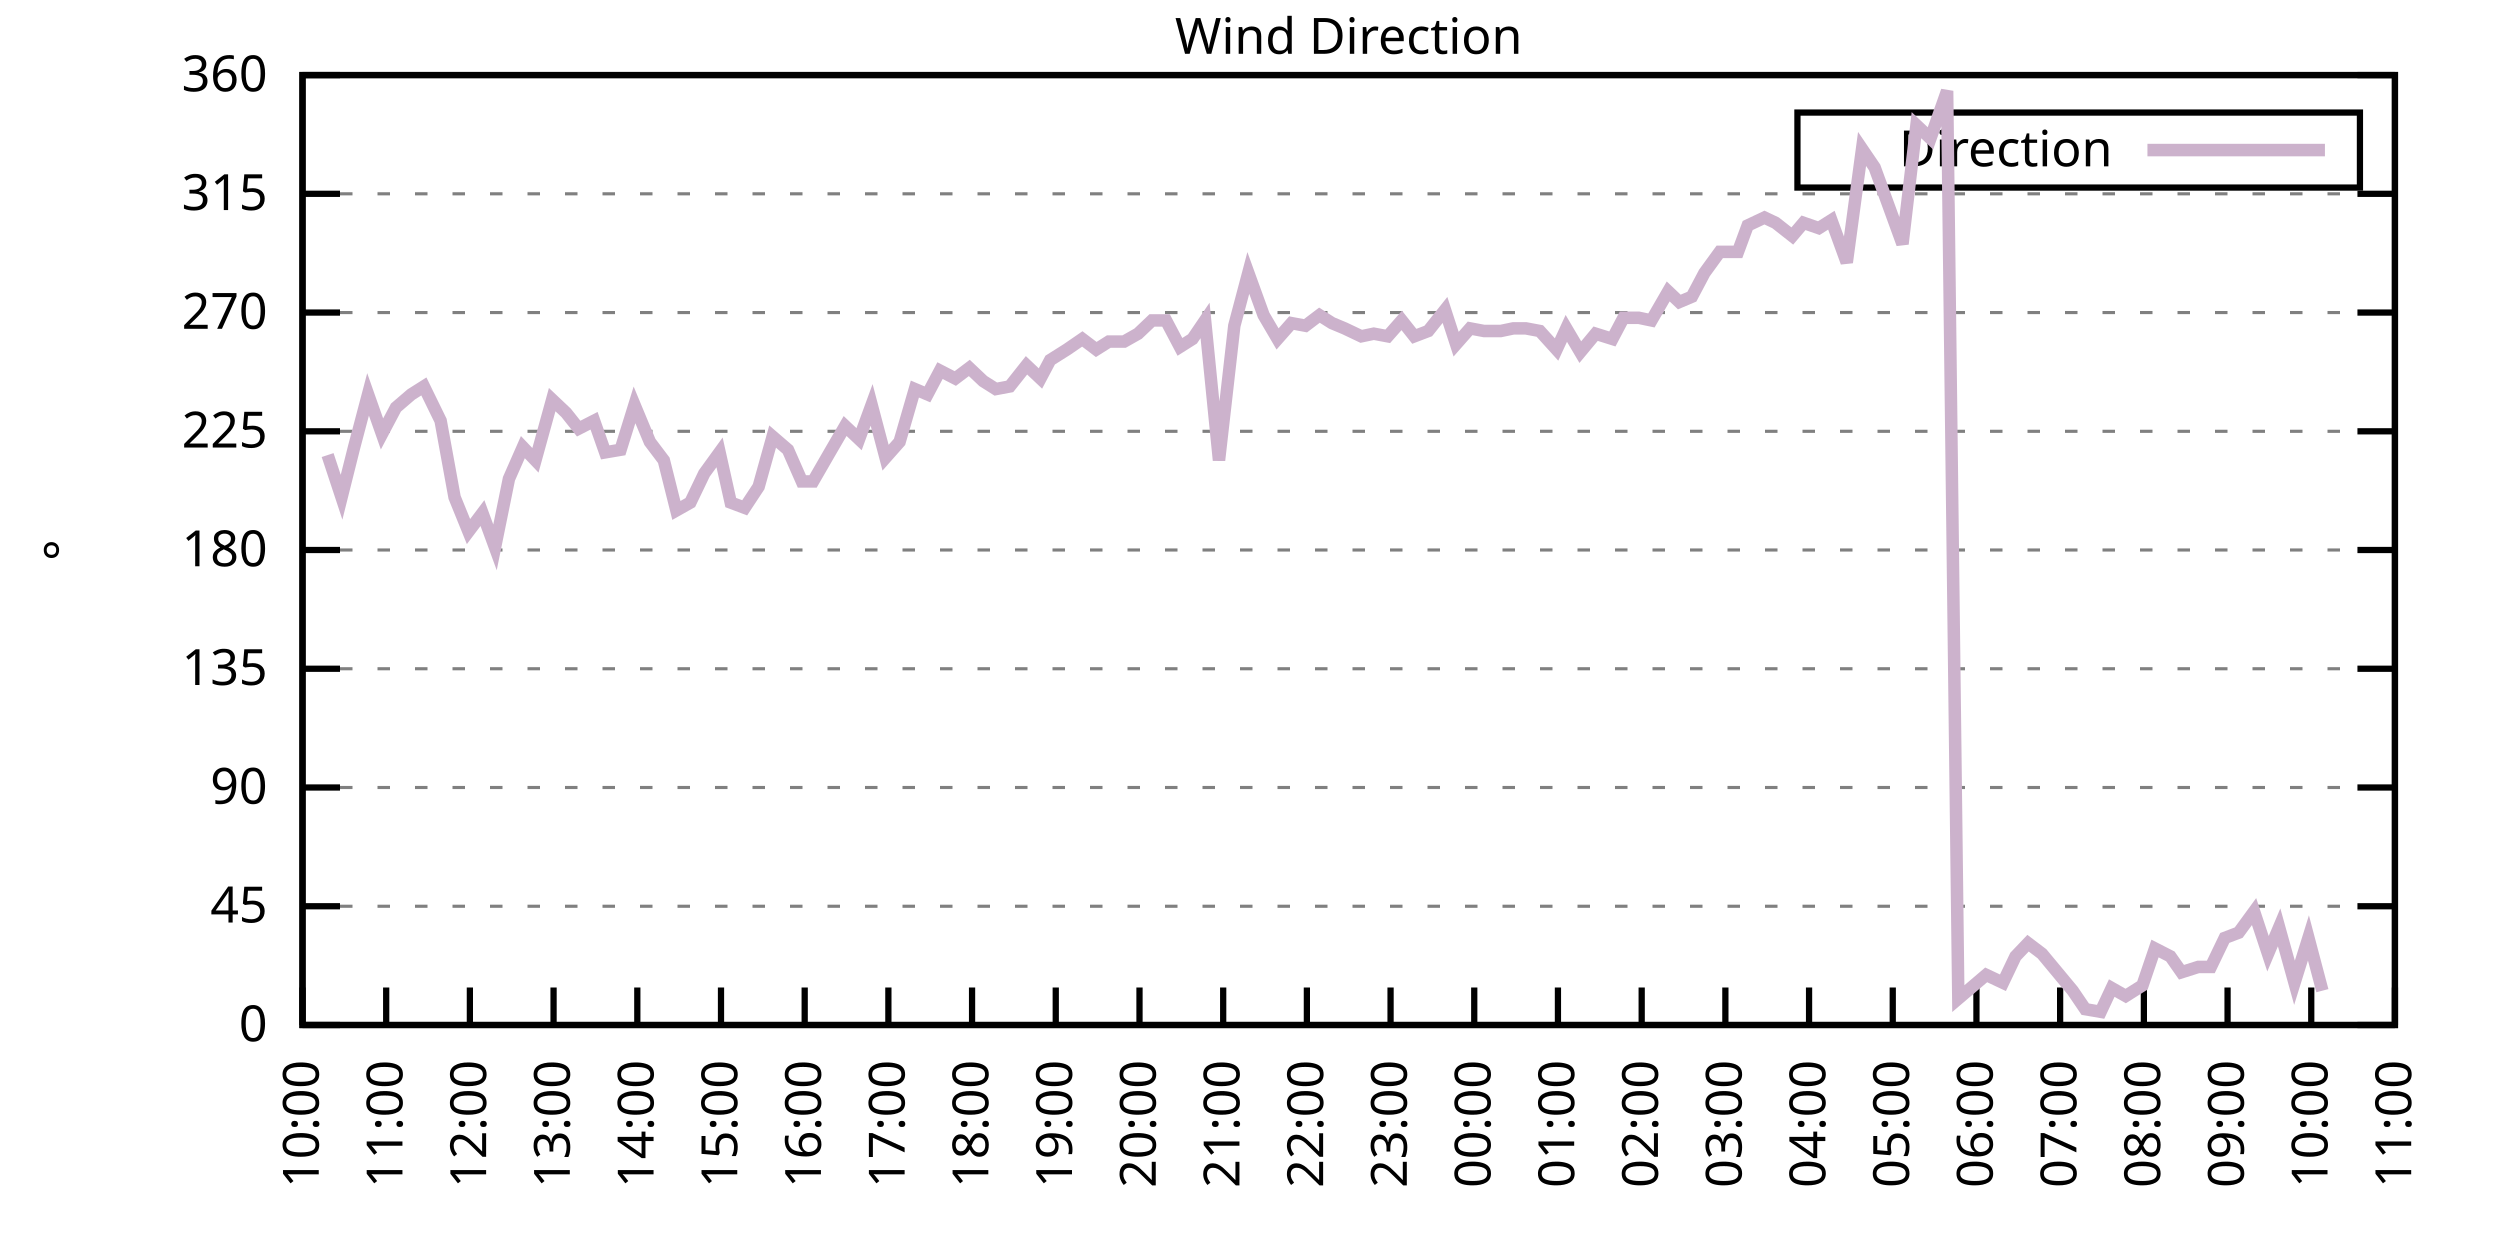
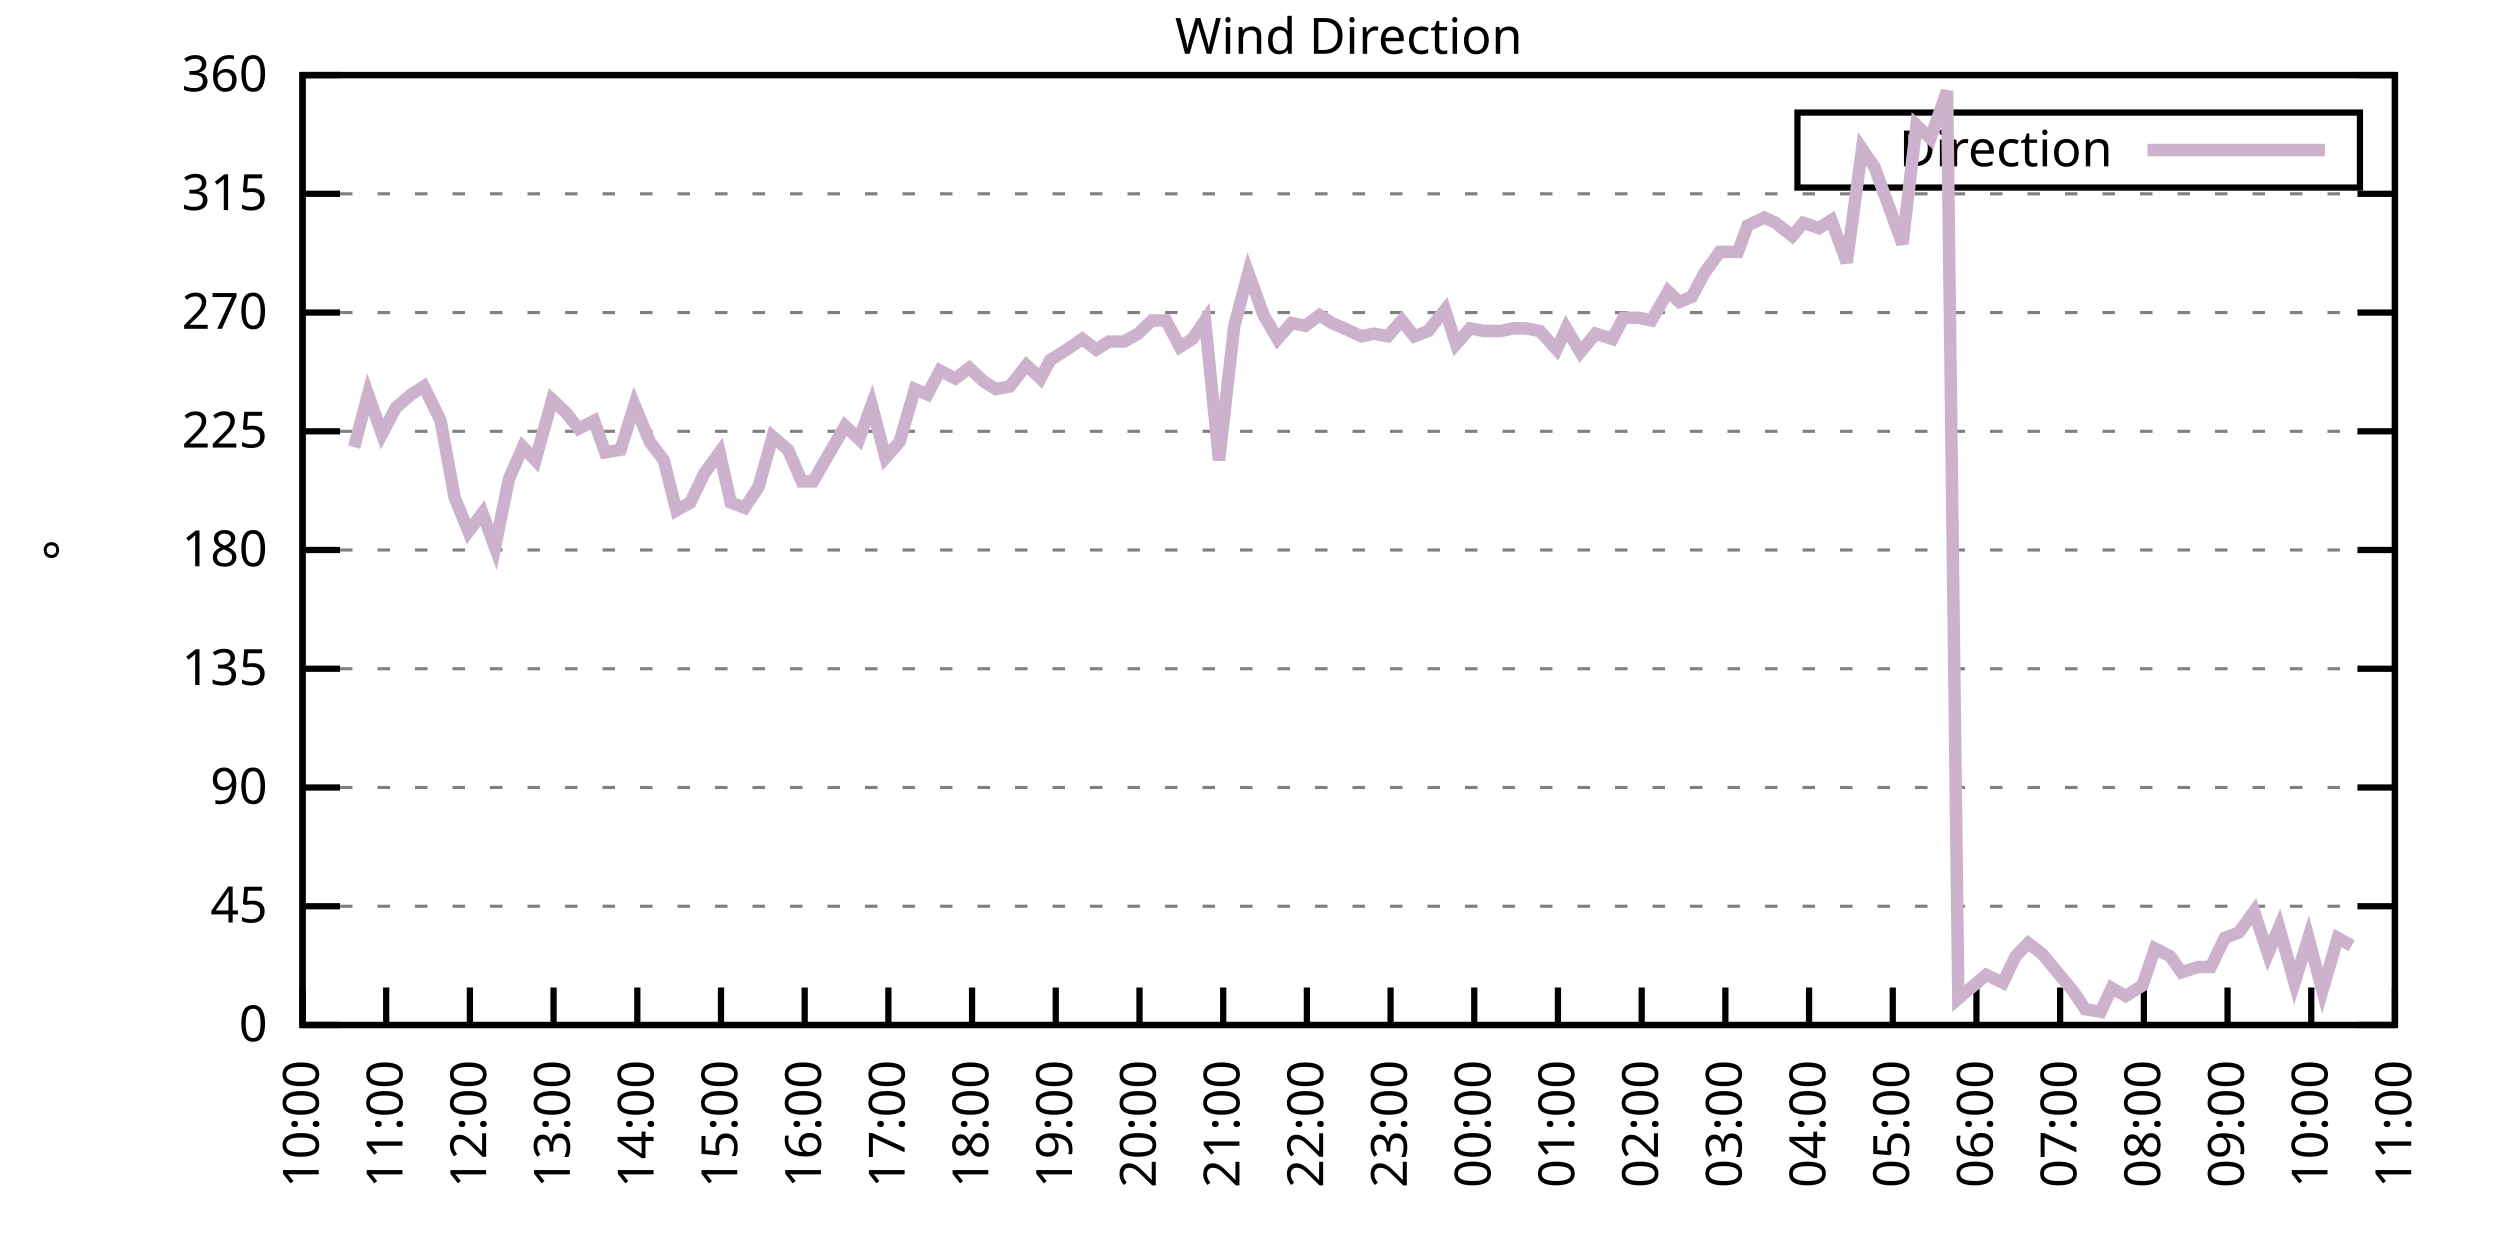
<svg xmlns="http://www.w3.org/2000/svg" xmlns:xlink="http://www.w3.org/1999/xlink" width="400" height="200" viewBox="0 0 400 200">
  <g id="gnuplot_canvas">
    <rect x="0" y="0" width="400" height="200" fill="none" />
    <defs>
      <circle id="gpDot" r="0.5" stroke-width="0.5" stroke="currentColor" />
      <path id="gpPt0" stroke-width="0.333" stroke="currentColor" d="M-1,0 h2 M0,-1 v2" />
      <path id="gpPt1" stroke-width="0.333" stroke="currentColor" d="M-1,-1 L1,1 M1,-1 L-1,1" />
      <path id="gpPt2" stroke-width="0.333" stroke="currentColor" d="M-1,0 L1,0 M0,-1 L0,1 M-1,-1 L1,1 M-1,1 L1,-1" />
      <rect id="gpPt3" stroke-width="0.333" stroke="currentColor" x="-1" y="-1" width="2" height="2" />
      <rect id="gpPt4" stroke-width="0.333" stroke="currentColor" fill="currentColor" x="-1" y="-1" width="2" height="2" />
      <circle id="gpPt5" stroke-width="0.333" stroke="currentColor" cx="0" cy="0" r="1" />
      <use xlink:href="#gpPt5" id="gpPt6" fill="currentColor" stroke="none" />
      <path id="gpPt7" stroke-width="0.333" stroke="currentColor" d="M0,-1.33 L-1.33,0.67 L1.33,0.67 z" />
      <use xlink:href="#gpPt7" id="gpPt8" fill="currentColor" stroke="none" />
      <use xlink:href="#gpPt7" id="gpPt9" stroke="currentColor" transform="rotate(180)" />
      <use xlink:href="#gpPt9" id="gpPt10" fill="currentColor" stroke="none" />
      <use xlink:href="#gpPt3" id="gpPt11" stroke="currentColor" transform="rotate(45)" />
      <use xlink:href="#gpPt11" id="gpPt12" fill="currentColor" stroke="none" />
      <path id="gpPt13" stroke-width="0.333" stroke="currentColor" d="M0,1.330 L1.265,0.411 L0.782,-1.067 L-0.782,-1.076 L-1.265,0.411 z" />
      <use xlink:href="#gpPt13" id="gpPt14" fill="currentColor" stroke="none" />
      <filter id="textbox" filterUnits="objectBoundingBox" x="0" y="0" height="1" width="1">
        <feFlood flood-color="white" flood-opacity="1" result="bgnd" />
        <feComposite in="SourceGraphic" in2="bgnd" operator="atop" />
      </filter>
      <filter id="greybox" filterUnits="objectBoundingBox" x="0" y="0" height="1" width="1">
        <feFlood flood-color="lightgrey" flood-opacity="1" result="grey" />
        <feComposite in="SourceGraphic" in2="grey" operator="atop" />
      </filter>
    </defs>
    <g fill="none" color="white" stroke="currentColor" stroke-width="1.00" stroke-linecap="butt" stroke-linejoin="miter">
</g>
    <g fill="none" color="black" stroke="currentColor" stroke-width="1.00" stroke-linecap="butt" stroke-linejoin="miter">
      <g stroke="none" shape-rendering="crispEdges">
        <polygon fill="rgb(255, 255, 255)" points="48.40,164.00 383.18,164.00 383.18,12.02 48.40,12.02 " />
      </g>
    </g>
    <g fill="none" color="black" stroke="currentColor" stroke-width="1.00" stroke-linecap="butt" stroke-linejoin="miter">
</g>
    <g fill="none" color="black" stroke="black" stroke-width="0.50" stroke-linecap="butt" stroke-linejoin="miter">
</g>
    <g fill="none" color="gray" stroke="currentColor" stroke-width="0.50" stroke-linecap="butt" stroke-linejoin="miter">
      <path stroke="gray" stroke-dasharray="2,4" class="gridline" d="M48.40,164.00 L383.19,164.00  " />
    </g>
    <g fill="none" color="gray" stroke="gray" stroke-width="1.00" stroke-linecap="butt" stroke-linejoin="miter">
</g>
    <g fill="none" color="black" stroke="currentColor" stroke-width="1.00" stroke-linecap="butt" stroke-linejoin="miter">
      <path stroke="black" d="M48.40,164.00 L54.40,164.00 M383.19,164.00 L377.19,164.00  " />
      <g transform="translate(42.80,166.60)" stroke="none" fill="black" font-family="Sans" font-size="8.00" text-anchor="end">
        <text>
          <tspan font-family="Sans"> 0</tspan>
        </text>
      </g>
    </g>
    <g fill="none" color="black" stroke="currentColor" stroke-width="1.00" stroke-linecap="butt" stroke-linejoin="miter">
</g>
    <g fill="none" color="black" stroke="black" stroke-width="0.50" stroke-linecap="butt" stroke-linejoin="miter">
</g>
    <g fill="none" color="gray" stroke="currentColor" stroke-width="0.50" stroke-linecap="butt" stroke-linejoin="miter">
      <path stroke="gray" stroke-dasharray="2,4" class="gridline" d="M48.40,145.00 L383.19,145.00  " />
    </g>
    <g fill="none" color="gray" stroke="gray" stroke-width="1.00" stroke-linecap="butt" stroke-linejoin="miter">
</g>
    <g fill="none" color="black" stroke="currentColor" stroke-width="1.00" stroke-linecap="butt" stroke-linejoin="miter">
      <path stroke="black" d="M48.40,145.00 L54.40,145.00 M383.19,145.00 L377.19,145.00  " />
      <g transform="translate(42.80,147.60)" stroke="none" fill="black" font-family="Sans" font-size="8.00" text-anchor="end">
        <text>
          <tspan font-family="Sans"> 45</tspan>
        </text>
      </g>
    </g>
    <g fill="none" color="black" stroke="currentColor" stroke-width="1.00" stroke-linecap="butt" stroke-linejoin="miter">
</g>
    <g fill="none" color="black" stroke="black" stroke-width="0.50" stroke-linecap="butt" stroke-linejoin="miter">
</g>
    <g fill="none" color="gray" stroke="currentColor" stroke-width="0.50" stroke-linecap="butt" stroke-linejoin="miter">
      <path stroke="gray" stroke-dasharray="2,4" class="gridline" d="M48.40,126.00 L383.19,126.00  " />
    </g>
    <g fill="none" color="gray" stroke="gray" stroke-width="1.00" stroke-linecap="butt" stroke-linejoin="miter">
</g>
    <g fill="none" color="black" stroke="currentColor" stroke-width="1.00" stroke-linecap="butt" stroke-linejoin="miter">
      <path stroke="black" d="M48.40,126.00 L54.40,126.00 M383.19,126.00 L377.19,126.00  " />
      <g transform="translate(42.80,128.60)" stroke="none" fill="black" font-family="Sans" font-size="8.00" text-anchor="end">
        <text>
          <tspan font-family="Sans"> 90</tspan>
        </text>
      </g>
    </g>
    <g fill="none" color="black" stroke="currentColor" stroke-width="1.00" stroke-linecap="butt" stroke-linejoin="miter">
</g>
    <g fill="none" color="black" stroke="black" stroke-width="0.50" stroke-linecap="butt" stroke-linejoin="miter">
</g>
    <g fill="none" color="gray" stroke="currentColor" stroke-width="0.50" stroke-linecap="butt" stroke-linejoin="miter">
      <path stroke="gray" stroke-dasharray="2,4" class="gridline" d="M48.40,107.00 L383.19,107.00  " />
    </g>
    <g fill="none" color="gray" stroke="gray" stroke-width="1.00" stroke-linecap="butt" stroke-linejoin="miter">
</g>
    <g fill="none" color="black" stroke="currentColor" stroke-width="1.00" stroke-linecap="butt" stroke-linejoin="miter">
      <path stroke="black" d="M48.40,107.00 L54.40,107.00 M383.19,107.00 L377.19,107.00  " />
      <g transform="translate(42.80,109.60)" stroke="none" fill="black" font-family="Sans" font-size="8.00" text-anchor="end">
        <text>
          <tspan font-family="Sans"> 135</tspan>
        </text>
      </g>
    </g>
    <g fill="none" color="black" stroke="currentColor" stroke-width="1.00" stroke-linecap="butt" stroke-linejoin="miter">
</g>
    <g fill="none" color="black" stroke="black" stroke-width="0.50" stroke-linecap="butt" stroke-linejoin="miter">
</g>
    <g fill="none" color="gray" stroke="currentColor" stroke-width="0.50" stroke-linecap="butt" stroke-linejoin="miter">
      <path stroke="gray" stroke-dasharray="2,4" class="gridline" d="M48.40,88.00 L383.19,88.00  " />
    </g>
    <g fill="none" color="gray" stroke="gray" stroke-width="1.00" stroke-linecap="butt" stroke-linejoin="miter">
</g>
    <g fill="none" color="black" stroke="currentColor" stroke-width="1.00" stroke-linecap="butt" stroke-linejoin="miter">
      <path stroke="black" d="M48.40,88.00 L54.40,88.00 M383.19,88.00 L377.19,88.00  " />
      <g transform="translate(42.80,90.60)" stroke="none" fill="black" font-family="Sans" font-size="8.00" text-anchor="end">
        <text>
          <tspan font-family="Sans"> 180</tspan>
        </text>
      </g>
    </g>
    <g fill="none" color="black" stroke="currentColor" stroke-width="1.00" stroke-linecap="butt" stroke-linejoin="miter">
</g>
    <g fill="none" color="black" stroke="black" stroke-width="0.50" stroke-linecap="butt" stroke-linejoin="miter">
</g>
    <g fill="none" color="gray" stroke="currentColor" stroke-width="0.50" stroke-linecap="butt" stroke-linejoin="miter">
      <path stroke="gray" stroke-dasharray="2,4" class="gridline" d="M48.40,69.01 L383.19,69.01  " />
    </g>
    <g fill="none" color="gray" stroke="gray" stroke-width="1.00" stroke-linecap="butt" stroke-linejoin="miter">
</g>
    <g fill="none" color="black" stroke="currentColor" stroke-width="1.00" stroke-linecap="butt" stroke-linejoin="miter">
      <path stroke="black" d="M48.40,69.01 L54.40,69.01 M383.19,69.01 L377.19,69.01  " />
      <g transform="translate(42.80,71.61)" stroke="none" fill="black" font-family="Sans" font-size="8.00" text-anchor="end">
        <text>
          <tspan font-family="Sans"> 225</tspan>
        </text>
      </g>
    </g>
    <g fill="none" color="black" stroke="currentColor" stroke-width="1.00" stroke-linecap="butt" stroke-linejoin="miter">
</g>
    <g fill="none" color="black" stroke="black" stroke-width="0.50" stroke-linecap="butt" stroke-linejoin="miter">
</g>
    <g fill="none" color="gray" stroke="currentColor" stroke-width="0.50" stroke-linecap="butt" stroke-linejoin="miter">
      <path stroke="gray" stroke-dasharray="2,4" class="gridline" d="M48.40,50.01 L383.19,50.01  " />
    </g>
    <g fill="none" color="gray" stroke="gray" stroke-width="1.00" stroke-linecap="butt" stroke-linejoin="miter">
</g>
    <g fill="none" color="black" stroke="currentColor" stroke-width="1.00" stroke-linecap="butt" stroke-linejoin="miter">
      <path stroke="black" d="M48.40,50.01 L54.40,50.01 M383.19,50.01 L377.19,50.01  " />
      <g transform="translate(42.80,52.61)" stroke="none" fill="black" font-family="Sans" font-size="8.00" text-anchor="end">
        <text>
          <tspan font-family="Sans"> 270</tspan>
        </text>
      </g>
    </g>
    <g fill="none" color="black" stroke="currentColor" stroke-width="1.00" stroke-linecap="butt" stroke-linejoin="miter">
</g>
    <g fill="none" color="black" stroke="black" stroke-width="0.50" stroke-linecap="butt" stroke-linejoin="miter">
</g>
    <g fill="none" color="gray" stroke="currentColor" stroke-width="0.50" stroke-linecap="butt" stroke-linejoin="miter">
      <path stroke="gray" stroke-dasharray="2,4" class="gridline" d="M48.40,31.01 L383.19,31.01  " />
    </g>
    <g fill="none" color="gray" stroke="gray" stroke-width="1.00" stroke-linecap="butt" stroke-linejoin="miter">
</g>
    <g fill="none" color="black" stroke="currentColor" stroke-width="1.00" stroke-linecap="butt" stroke-linejoin="miter">
      <path stroke="black" d="M48.40,31.01 L54.40,31.01 M383.19,31.01 L377.19,31.01  " />
      <g transform="translate(42.80,33.61)" stroke="none" fill="black" font-family="Sans" font-size="8.00" text-anchor="end">
        <text>
          <tspan font-family="Sans"> 315</tspan>
        </text>
      </g>
    </g>
    <g fill="none" color="black" stroke="currentColor" stroke-width="1.00" stroke-linecap="butt" stroke-linejoin="miter">
</g>
    <g fill="none" color="black" stroke="black" stroke-width="0.50" stroke-linecap="butt" stroke-linejoin="miter">
</g>
    <g fill="none" color="gray" stroke="currentColor" stroke-width="0.50" stroke-linecap="butt" stroke-linejoin="miter">
      <path stroke="gray" stroke-dasharray="2,4" class="gridline" d="M48.40,12.01 L383.19,12.01  " />
    </g>
    <g fill="none" color="gray" stroke="gray" stroke-width="1.00" stroke-linecap="butt" stroke-linejoin="miter">
</g>
    <g fill="none" color="black" stroke="currentColor" stroke-width="1.00" stroke-linecap="butt" stroke-linejoin="miter">
      <path stroke="black" d="M48.40,12.01 L54.40,12.01 M383.19,12.01 L377.19,12.01  " />
      <g transform="translate(42.80,14.61)" stroke="none" fill="black" font-family="Sans" font-size="8.00" text-anchor="end">
        <text>
          <tspan font-family="Sans"> 360</tspan>
        </text>
      </g>
    </g>
    <g fill="none" color="black" stroke="currentColor" stroke-width="1.00" stroke-linecap="butt" stroke-linejoin="miter">
      <path stroke="black" d="M48.40,164.00 L48.40,158.00  " />
      <g transform="translate(51.00,169.60) rotate(270.00)" stroke="none" fill="black" font-family="Sans" font-size="8.00" text-anchor="end">
        <text>
          <tspan font-family="Sans">10:00</tspan>
        </text>
      </g>
    </g>
    <g fill="none" color="black" stroke="currentColor" stroke-width="1.00" stroke-linecap="butt" stroke-linejoin="miter">
      <path stroke="black" d="M61.79,164.00 L61.79,158.00  " />
      <g transform="translate(64.39,169.60) rotate(270.00)" stroke="none" fill="black" font-family="Sans" font-size="8.00" text-anchor="end">
        <text>
          <tspan font-family="Sans">11:00</tspan>
        </text>
      </g>
    </g>
    <g fill="none" color="black" stroke="currentColor" stroke-width="1.00" stroke-linecap="butt" stroke-linejoin="miter">
      <path stroke="black" d="M75.18,164.00 L75.18,158.00  " />
      <g transform="translate(77.78,169.60) rotate(270.00)" stroke="none" fill="black" font-family="Sans" font-size="8.00" text-anchor="end">
        <text>
          <tspan font-family="Sans">12:00</tspan>
        </text>
      </g>
    </g>
    <g fill="none" color="black" stroke="currentColor" stroke-width="1.00" stroke-linecap="butt" stroke-linejoin="miter">
      <path stroke="black" d="M88.57,164.00 L88.57,158.00  " />
      <g transform="translate(91.17,169.60) rotate(270.00)" stroke="none" fill="black" font-family="Sans" font-size="8.00" text-anchor="end">
        <text>
          <tspan font-family="Sans">13:00</tspan>
        </text>
      </g>
    </g>
    <g fill="none" color="black" stroke="currentColor" stroke-width="1.00" stroke-linecap="butt" stroke-linejoin="miter">
      <path stroke="black" d="M101.97,164.00 L101.97,158.00  " />
      <g transform="translate(104.57,169.60) rotate(270.00)" stroke="none" fill="black" font-family="Sans" font-size="8.00" text-anchor="end">
        <text>
          <tspan font-family="Sans">14:00</tspan>
        </text>
      </g>
    </g>
    <g fill="none" color="black" stroke="currentColor" stroke-width="1.00" stroke-linecap="butt" stroke-linejoin="miter">
      <path stroke="black" d="M115.36,164.00 L115.36,158.00  " />
      <g transform="translate(117.96,169.60) rotate(270.00)" stroke="none" fill="black" font-family="Sans" font-size="8.00" text-anchor="end">
        <text>
          <tspan font-family="Sans">15:00</tspan>
        </text>
      </g>
    </g>
    <g fill="none" color="black" stroke="currentColor" stroke-width="1.00" stroke-linecap="butt" stroke-linejoin="miter">
      <path stroke="black" d="M128.75,164.00 L128.75,158.00  " />
      <g transform="translate(131.35,169.60) rotate(270.00)" stroke="none" fill="black" font-family="Sans" font-size="8.00" text-anchor="end">
        <text>
          <tspan font-family="Sans">16:00</tspan>
        </text>
      </g>
    </g>
    <g fill="none" color="black" stroke="currentColor" stroke-width="1.00" stroke-linecap="butt" stroke-linejoin="miter">
      <path stroke="black" d="M142.14,164.00 L142.14,158.00  " />
      <g transform="translate(144.74,169.60) rotate(270.00)" stroke="none" fill="black" font-family="Sans" font-size="8.00" text-anchor="end">
        <text>
          <tspan font-family="Sans">17:00</tspan>
        </text>
      </g>
    </g>
    <g fill="none" color="black" stroke="currentColor" stroke-width="1.00" stroke-linecap="butt" stroke-linejoin="miter">
      <path stroke="black" d="M155.53,164.00 L155.53,158.00  " />
      <g transform="translate(158.13,169.60) rotate(270.00)" stroke="none" fill="black" font-family="Sans" font-size="8.00" text-anchor="end">
        <text>
          <tspan font-family="Sans">18:00</tspan>
        </text>
      </g>
    </g>
    <g fill="none" color="black" stroke="currentColor" stroke-width="1.00" stroke-linecap="butt" stroke-linejoin="miter">
      <path stroke="black" d="M168.92,164.00 L168.92,158.00  " />
      <g transform="translate(171.52,169.60) rotate(270.00)" stroke="none" fill="black" font-family="Sans" font-size="8.00" text-anchor="end">
        <text>
          <tspan font-family="Sans">19:00</tspan>
        </text>
      </g>
    </g>
    <g fill="none" color="black" stroke="currentColor" stroke-width="1.00" stroke-linecap="butt" stroke-linejoin="miter">
      <path stroke="black" d="M182.32,164.00 L182.32,158.00  " />
      <g transform="translate(184.92,169.60) rotate(270.00)" stroke="none" fill="black" font-family="Sans" font-size="8.00" text-anchor="end">
        <text>
          <tspan font-family="Sans">20:00</tspan>
        </text>
      </g>
    </g>
    <g fill="none" color="black" stroke="currentColor" stroke-width="1.00" stroke-linecap="butt" stroke-linejoin="miter">
      <path stroke="black" d="M195.71,164.00 L195.71,158.00  " />
      <g transform="translate(198.31,169.60) rotate(270.00)" stroke="none" fill="black" font-family="Sans" font-size="8.00" text-anchor="end">
        <text>
          <tspan font-family="Sans">21:00</tspan>
        </text>
      </g>
    </g>
    <g fill="none" color="black" stroke="currentColor" stroke-width="1.00" stroke-linecap="butt" stroke-linejoin="miter">
      <path stroke="black" d="M209.10,164.00 L209.10,158.00  " />
      <g transform="translate(211.70,169.60) rotate(270.00)" stroke="none" fill="black" font-family="Sans" font-size="8.00" text-anchor="end">
        <text>
          <tspan font-family="Sans">22:00</tspan>
        </text>
      </g>
    </g>
    <g fill="none" color="black" stroke="currentColor" stroke-width="1.00" stroke-linecap="butt" stroke-linejoin="miter">
      <path stroke="black" d="M222.49,164.00 L222.49,158.00  " />
      <g transform="translate(225.09,169.60) rotate(270.00)" stroke="none" fill="black" font-family="Sans" font-size="8.00" text-anchor="end">
        <text>
          <tspan font-family="Sans">23:00</tspan>
        </text>
      </g>
    </g>
    <g fill="none" color="black" stroke="currentColor" stroke-width="1.00" stroke-linecap="butt" stroke-linejoin="miter">
      <path stroke="black" d="M235.88,164.00 L235.88,158.00  " />
      <g transform="translate(238.48,169.60) rotate(270.00)" stroke="none" fill="black" font-family="Sans" font-size="8.00" text-anchor="end">
        <text>
          <tspan font-family="Sans">00:00</tspan>
        </text>
      </g>
    </g>
    <g fill="none" color="black" stroke="currentColor" stroke-width="1.00" stroke-linecap="butt" stroke-linejoin="miter">
      <path stroke="black" d="M249.27,164.00 L249.27,158.00  " />
      <g transform="translate(251.87,169.60) rotate(270.00)" stroke="none" fill="black" font-family="Sans" font-size="8.00" text-anchor="end">
        <text>
          <tspan font-family="Sans">01:00</tspan>
        </text>
      </g>
    </g>
    <g fill="none" color="black" stroke="currentColor" stroke-width="1.00" stroke-linecap="butt" stroke-linejoin="miter">
      <path stroke="black" d="M262.67,164.00 L262.67,158.00  " />
      <g transform="translate(265.27,169.60) rotate(270.00)" stroke="none" fill="black" font-family="Sans" font-size="8.00" text-anchor="end">
        <text>
          <tspan font-family="Sans">02:00</tspan>
        </text>
      </g>
    </g>
    <g fill="none" color="black" stroke="currentColor" stroke-width="1.00" stroke-linecap="butt" stroke-linejoin="miter">
      <path stroke="black" d="M276.06,164.00 L276.06,158.00  " />
      <g transform="translate(278.66,169.60) rotate(270.00)" stroke="none" fill="black" font-family="Sans" font-size="8.00" text-anchor="end">
        <text>
          <tspan font-family="Sans">03:00</tspan>
        </text>
      </g>
    </g>
    <g fill="none" color="black" stroke="currentColor" stroke-width="1.00" stroke-linecap="butt" stroke-linejoin="miter">
      <path stroke="black" d="M289.45,164.00 L289.45,158.00  " />
      <g transform="translate(292.05,169.60) rotate(270.00)" stroke="none" fill="black" font-family="Sans" font-size="8.00" text-anchor="end">
        <text>
          <tspan font-family="Sans">04:00</tspan>
        </text>
      </g>
    </g>
    <g fill="none" color="black" stroke="currentColor" stroke-width="1.00" stroke-linecap="butt" stroke-linejoin="miter">
      <path stroke="black" d="M302.84,164.00 L302.84,158.00  " />
      <g transform="translate(305.44,169.60) rotate(270.00)" stroke="none" fill="black" font-family="Sans" font-size="8.00" text-anchor="end">
        <text>
          <tspan font-family="Sans">05:00</tspan>
        </text>
      </g>
    </g>
    <g fill="none" color="black" stroke="currentColor" stroke-width="1.00" stroke-linecap="butt" stroke-linejoin="miter">
      <path stroke="black" d="M316.23,164.00 L316.23,158.00  " />
      <g transform="translate(318.83,169.60) rotate(270.00)" stroke="none" fill="black" font-family="Sans" font-size="8.00" text-anchor="end">
        <text>
          <tspan font-family="Sans">06:00</tspan>
        </text>
      </g>
    </g>
    <g fill="none" color="black" stroke="currentColor" stroke-width="1.00" stroke-linecap="butt" stroke-linejoin="miter">
      <path stroke="black" d="M329.62,164.00 L329.62,158.00  " />
      <g transform="translate(332.22,169.60) rotate(270.00)" stroke="none" fill="black" font-family="Sans" font-size="8.00" text-anchor="end">
        <text>
          <tspan font-family="Sans">07:00</tspan>
        </text>
      </g>
    </g>
    <g fill="none" color="black" stroke="currentColor" stroke-width="1.00" stroke-linecap="butt" stroke-linejoin="miter">
      <path stroke="black" d="M343.02,164.00 L343.02,158.00  " />
      <g transform="translate(345.62,169.60) rotate(270.00)" stroke="none" fill="black" font-family="Sans" font-size="8.00" text-anchor="end">
        <text>
          <tspan font-family="Sans">08:00</tspan>
        </text>
      </g>
    </g>
    <g fill="none" color="black" stroke="currentColor" stroke-width="1.00" stroke-linecap="butt" stroke-linejoin="miter">
      <path stroke="black" d="M356.41,164.00 L356.41,158.00  " />
      <g transform="translate(359.01,169.60) rotate(270.00)" stroke="none" fill="black" font-family="Sans" font-size="8.00" text-anchor="end">
        <text>
          <tspan font-family="Sans">09:00</tspan>
        </text>
      </g>
    </g>
    <g fill="none" color="black" stroke="currentColor" stroke-width="1.00" stroke-linecap="butt" stroke-linejoin="miter">
      <path stroke="black" d="M369.80,164.00 L369.80,158.00  " />
      <g transform="translate(372.40,169.60) rotate(270.00)" stroke="none" fill="black" font-family="Sans" font-size="8.00" text-anchor="end">
        <text>
          <tspan font-family="Sans">10:00</tspan>
        </text>
      </g>
    </g>
    <g fill="none" color="black" stroke="currentColor" stroke-width="1.00" stroke-linecap="butt" stroke-linejoin="miter">
      <path stroke="black" d="M383.19,164.00 L383.19,158.00  " />
      <g transform="translate(385.79,169.60) rotate(270.00)" stroke="none" fill="black" font-family="Sans" font-size="8.00" text-anchor="end">
        <text>
          <tspan font-family="Sans">11:00</tspan>
        </text>
      </g>
    </g>
    <g fill="none" color="black" stroke="currentColor" stroke-width="1.00" stroke-linecap="butt" stroke-linejoin="miter">
</g>
    <g fill="none" color="black" stroke="currentColor" stroke-width="1.00" stroke-linecap="butt" stroke-linejoin="miter">
      <path stroke="black" d="M48.40,12.01 L48.40,164.00 L383.19,164.00 L383.19,12.01 L48.40,12.01 Z  " />
    </g>
    <g fill="none" color="black" stroke="currentColor" stroke-width="1.00" stroke-linecap="butt" stroke-linejoin="miter">
</g>
    <g fill="none" color="black" stroke="currentColor" stroke-width="1.00" stroke-linecap="butt" stroke-linejoin="miter">
      <path stroke="black" d="M287.59,30.01 L287.59,18.01 L377.59,18.01 L377.59,30.01 L287.59,30.01 Z  " />
    </g>
    <g id="Wind_direction_plot_1">
      <g fill="none" color="white" stroke="black" stroke-width="2.00" stroke-linecap="butt" stroke-linejoin="miter">
</g>
      <g fill="none" color="black" stroke="currentColor" stroke-width="2.00" stroke-linecap="butt" stroke-linejoin="miter">
        <g transform="translate(337.99,26.61)" stroke="none" fill="black" font-family="Sans" font-size="8.00" text-anchor="end">
          <text>
            <tspan font-family="Sans">Direction</tspan>
          </text>
        </g>
      </g>
      <g fill="none" color="black" stroke="currentColor" stroke-width="2.00" stroke-linecap="butt" stroke-linejoin="miter">
-         <path stroke="rgb(204, 178, 204)" d="M343.59,24.01 L371.99,24.01 M52.42,72.81 L54.65,79.56 L56.66,71.54 L58.89,63.10 L61.12,69.43 L63.35,65.21   L65.81,63.10 L67.82,61.83 L70.50,67.32 L72.73,79.56 L74.96,85.05 L77.19,82.09 L79.20,87.58 L81.43,76.61   L83.66,71.54 L85.67,73.65 L88.35,63.94 L90.58,66.05 L92.59,68.58 L95.05,67.32 L96.83,72.38 L99.29,71.96   L101.52,64.78 L103.98,70.70 L106.21,73.65 L108.22,81.67 L110.45,80.41 L112.68,75.76 L115.13,72.38 L116.92,80.41   L119.15,81.25 L121.38,77.87 L123.62,69.85 L126.07,71.96 L128.30,77.03 L130.09,77.03 L132.77,72.38 L135.22,68.16   L137.45,70.27 L139.46,64.78 L141.69,73.23 L143.93,70.70 L146.38,62.25 L148.39,63.10 L150.40,59.30 L152.85,60.56   L155.09,58.87 L157.32,60.98 L159.33,62.25 L161.56,61.83 L164.24,58.45 L166.47,60.56 L168.03,57.61 L170.71,55.92   L173.17,54.23 L175.40,55.92 L177.41,54.65 L179.86,54.65 L182.09,53.39 L184.32,51.27 L186.56,51.27 L188.79,55.50   L190.80,54.23 L192.81,51.27 L195.04,73.65 L197.49,52.12 L199.73,43.67 L202.18,50.43 L204.41,54.23 L206.64,51.70   L208.88,52.12 L211.11,50.43 L213.12,51.70 L215.13,52.54 L217.80,53.81 L219.81,53.39 L222.04,53.81 L224.28,51.27   L226.29,53.81 L228.52,52.96 L231.20,49.59 L232.98,55.07 L235.21,52.54 L237.44,52.96 L240.12,52.96 L242.13,52.54   L244.14,52.54 L246.37,52.96 L249.05,55.92 L250.61,52.54 L252.85,56.34 L255.30,53.39 L257.98,54.23 L259.76,50.85   L262.22,50.85 L264.23,51.27 L266.91,46.63 L268.69,48.32 L270.70,47.47 L272.71,43.67 L275.16,40.30 L278.07,40.30   L279.63,36.08 L282.31,34.81 L284.09,35.65 L286.77,37.76 L288.56,35.65 L291.01,36.50 L293.02,35.23 L295.48,41.99   L297.93,23.83 L299.94,26.79 L304.40,39.03 L306.63,20.03 L308.87,22.14 L311.54,14.54 L313.33,159.78 L317.79,155.98   L320.47,157.24 L322.48,153.02 L324.49,150.91 L326.72,152.60 L331.63,158.51 L333.64,161.47 L336.10,161.89 L337.88,158.09   L340.11,159.36 L342.79,157.67 L344.80,151.76 L347.26,153.02 L349.04,155.56 L351.72,154.71 L353.73,154.71 L355.96,150.07   L358.19,149.22 L360.65,145.85 L362.88,152.60 L364.66,148.38 L367.12,157.24 L369.35,150.07 L371.58,158.51  " />
+         <path stroke="rgb(204, 178, 204)" d="M343.59,24.01 L371.99,24.01 M56.66,71.54 L58.89,63.10 L61.12,69.43 L63.35,65.21 L65.81,63.10 L67.82,61.83   L70.50,67.32 L72.73,79.56 L74.96,85.05 L77.19,82.09 L79.20,87.58 L81.43,76.61 L83.66,71.54 L85.67,73.65   L88.35,63.94 L90.58,66.05 L92.59,68.58 L95.05,67.32 L96.83,72.38 L99.29,71.96 L101.52,64.78 L103.98,70.70   L106.21,73.65 L108.22,81.67 L110.45,80.41 L112.68,75.76 L115.13,72.38 L116.92,80.41 L119.15,81.25 L121.38,77.87   L123.62,69.85 L126.07,71.96 L128.30,77.03 L130.09,77.03 L132.77,72.38 L135.22,68.16 L137.45,70.27 L139.46,64.78   L141.69,73.23 L143.93,70.70 L146.38,62.25 L148.39,63.10 L150.40,59.30 L152.85,60.56 L155.09,58.87 L157.32,60.98   L159.33,62.25 L161.56,61.83 L164.24,58.45 L166.47,60.56 L168.03,57.61 L170.71,55.92 L173.17,54.23 L175.40,55.92   L177.41,54.65 L179.86,54.65 L182.09,53.39 L184.32,51.27 L186.56,51.27 L188.79,55.50 L190.80,54.23 L192.81,51.27   L195.04,73.65 L197.49,52.12 L199.73,43.67 L202.18,50.43 L204.41,54.23 L206.64,51.70 L208.88,52.12 L211.11,50.43   L213.12,51.70 L215.13,52.54 L217.80,53.81 L219.81,53.39 L222.04,53.81 L224.28,51.27 L226.29,53.81 L228.52,52.96   L231.20,49.59 L232.98,55.07 L235.21,52.54 L237.44,52.96 L240.12,52.96 L242.13,52.54 L244.14,52.54 L246.37,52.96   L249.05,55.92 L250.61,52.54 L252.85,56.34 L255.30,53.39 L257.98,54.23 L259.76,50.85 L262.22,50.85 L264.23,51.27   L266.91,46.63 L268.69,48.32 L270.70,47.47 L272.71,43.67 L275.16,40.30 L278.07,40.30 L279.63,36.08 L282.31,34.81   L284.09,35.65 L286.77,37.76 L288.56,35.65 L291.01,36.50 L293.02,35.23 L295.48,41.99 L297.93,23.83 L299.94,26.79   L304.40,39.03 L306.63,20.03 L308.87,22.14 L311.54,14.54 L313.33,159.78 L317.79,155.98 L320.47,157.24 L322.48,153.02   L324.49,150.91 L326.72,152.60 L331.63,158.51 L333.64,161.47 L336.10,161.89 L337.88,158.09 L340.11,159.36 L342.79,157.67   L344.80,151.76 L347.26,153.02 L349.04,155.56 L351.72,154.71 L353.73,154.71 L355.96,150.07 L358.19,149.22 L360.65,145.85   L362.88,152.60 L364.66,148.38 L367.12,157.24 L369.35,150.07 L371.58,158.51 L374.04,150.07 L376.27,151.33  " />
      </g>
    </g>
    <g fill="none" color="black" stroke="currentColor" stroke-width="2.00" stroke-linecap="butt" stroke-linejoin="miter">
</g>
    <g fill="none" color="black" stroke="black" stroke-width="1.00" stroke-linecap="butt" stroke-linejoin="miter">
</g>
    <g fill="none" color="black" stroke="currentColor" stroke-width="1.00" stroke-linecap="butt" stroke-linejoin="miter">
      <path stroke="black" d="M48.40,12.01 L48.40,164.00 L383.19,164.00 L383.19,12.01 L48.40,12.01 Z  " />
      <g transform="translate(12.80,88.01) rotate(270.00)" stroke="none" fill="black" font-family="Sans" font-size="8.00" text-anchor="middle">
        <text>
          <tspan font-family="Sans">°</tspan>
        </text>
      </g>
    </g>
    <g fill="none" color="black" stroke="currentColor" stroke-width="1.00" stroke-linecap="butt" stroke-linejoin="miter">
</g>
    <g fill="none" color="black" stroke="currentColor" stroke-width="1.00" stroke-linecap="butt" stroke-linejoin="miter">
      <g transform="translate(215.79,8.61)" stroke="none" fill="black" font-family="Sans" font-size="8.00" text-anchor="middle">
        <text>
          <tspan font-family="Sans">Wind Direction</tspan>
        </text>
      </g>
    </g>
    <g fill="none" color="black" stroke="currentColor" stroke-width="1.00" stroke-linecap="butt" stroke-linejoin="miter">
</g>
  </g>
</svg>
